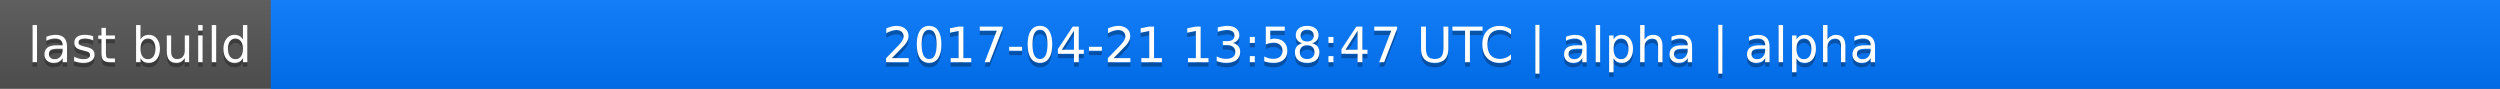
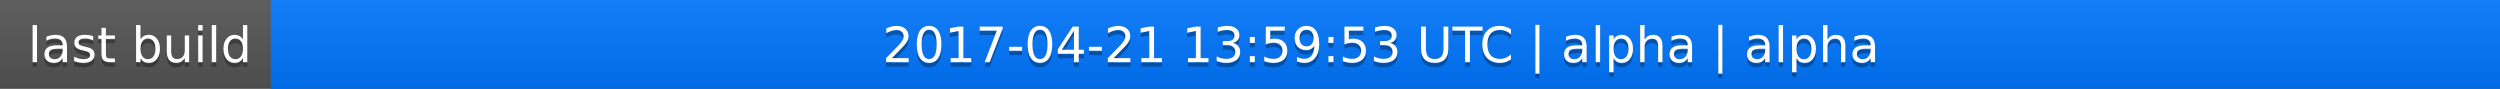
<svg xmlns="http://www.w3.org/2000/svg" width="563" height="20">
  <linearGradient id="a" x2="0" y2="100%">
    <stop offset="0" stop-color="#bbb" stop-opacity=".1" />
    <stop offset="1" stop-opacity=".1" />
  </linearGradient>
  <rect rx="0" width="563" height="20" fill="#555" />
  <rect rx="0" x="61" width="502" height="20" fill="#07f" />
  <path fill="#07f" d="M61 0h4v20h-4z" />
  <rect rx="0" width="563" height="20" fill="url(#a)" />
  <g fill="#fff" text-anchor="middle" font-family="DejaVu Sans,Verdana,Geneva,sans-serif" font-size="11">
    <text x="31.5" y="15" fill="#010101" fill-opacity=".3">last build</text>
    <text x="31.5" y="14">last build</text>
-     <text x="311" y="15" fill="#010101" fill-opacity=".3">2017-04-21 13:58:47 UTC | alpha | alpha</text>
-     <text x="311" y="14">2017-04-21 13:58:47 UTC | alpha | alpha</text>
+     <text x="311" y="15" fill="#010101" fill-opacity=".3">2017-04-21 13:59:53 UTC | alpha | alpha</text>
+     <text x="311" y="14">2017-04-21 13:59:53 UTC | alpha | alpha</text>
  </g>
</svg>
